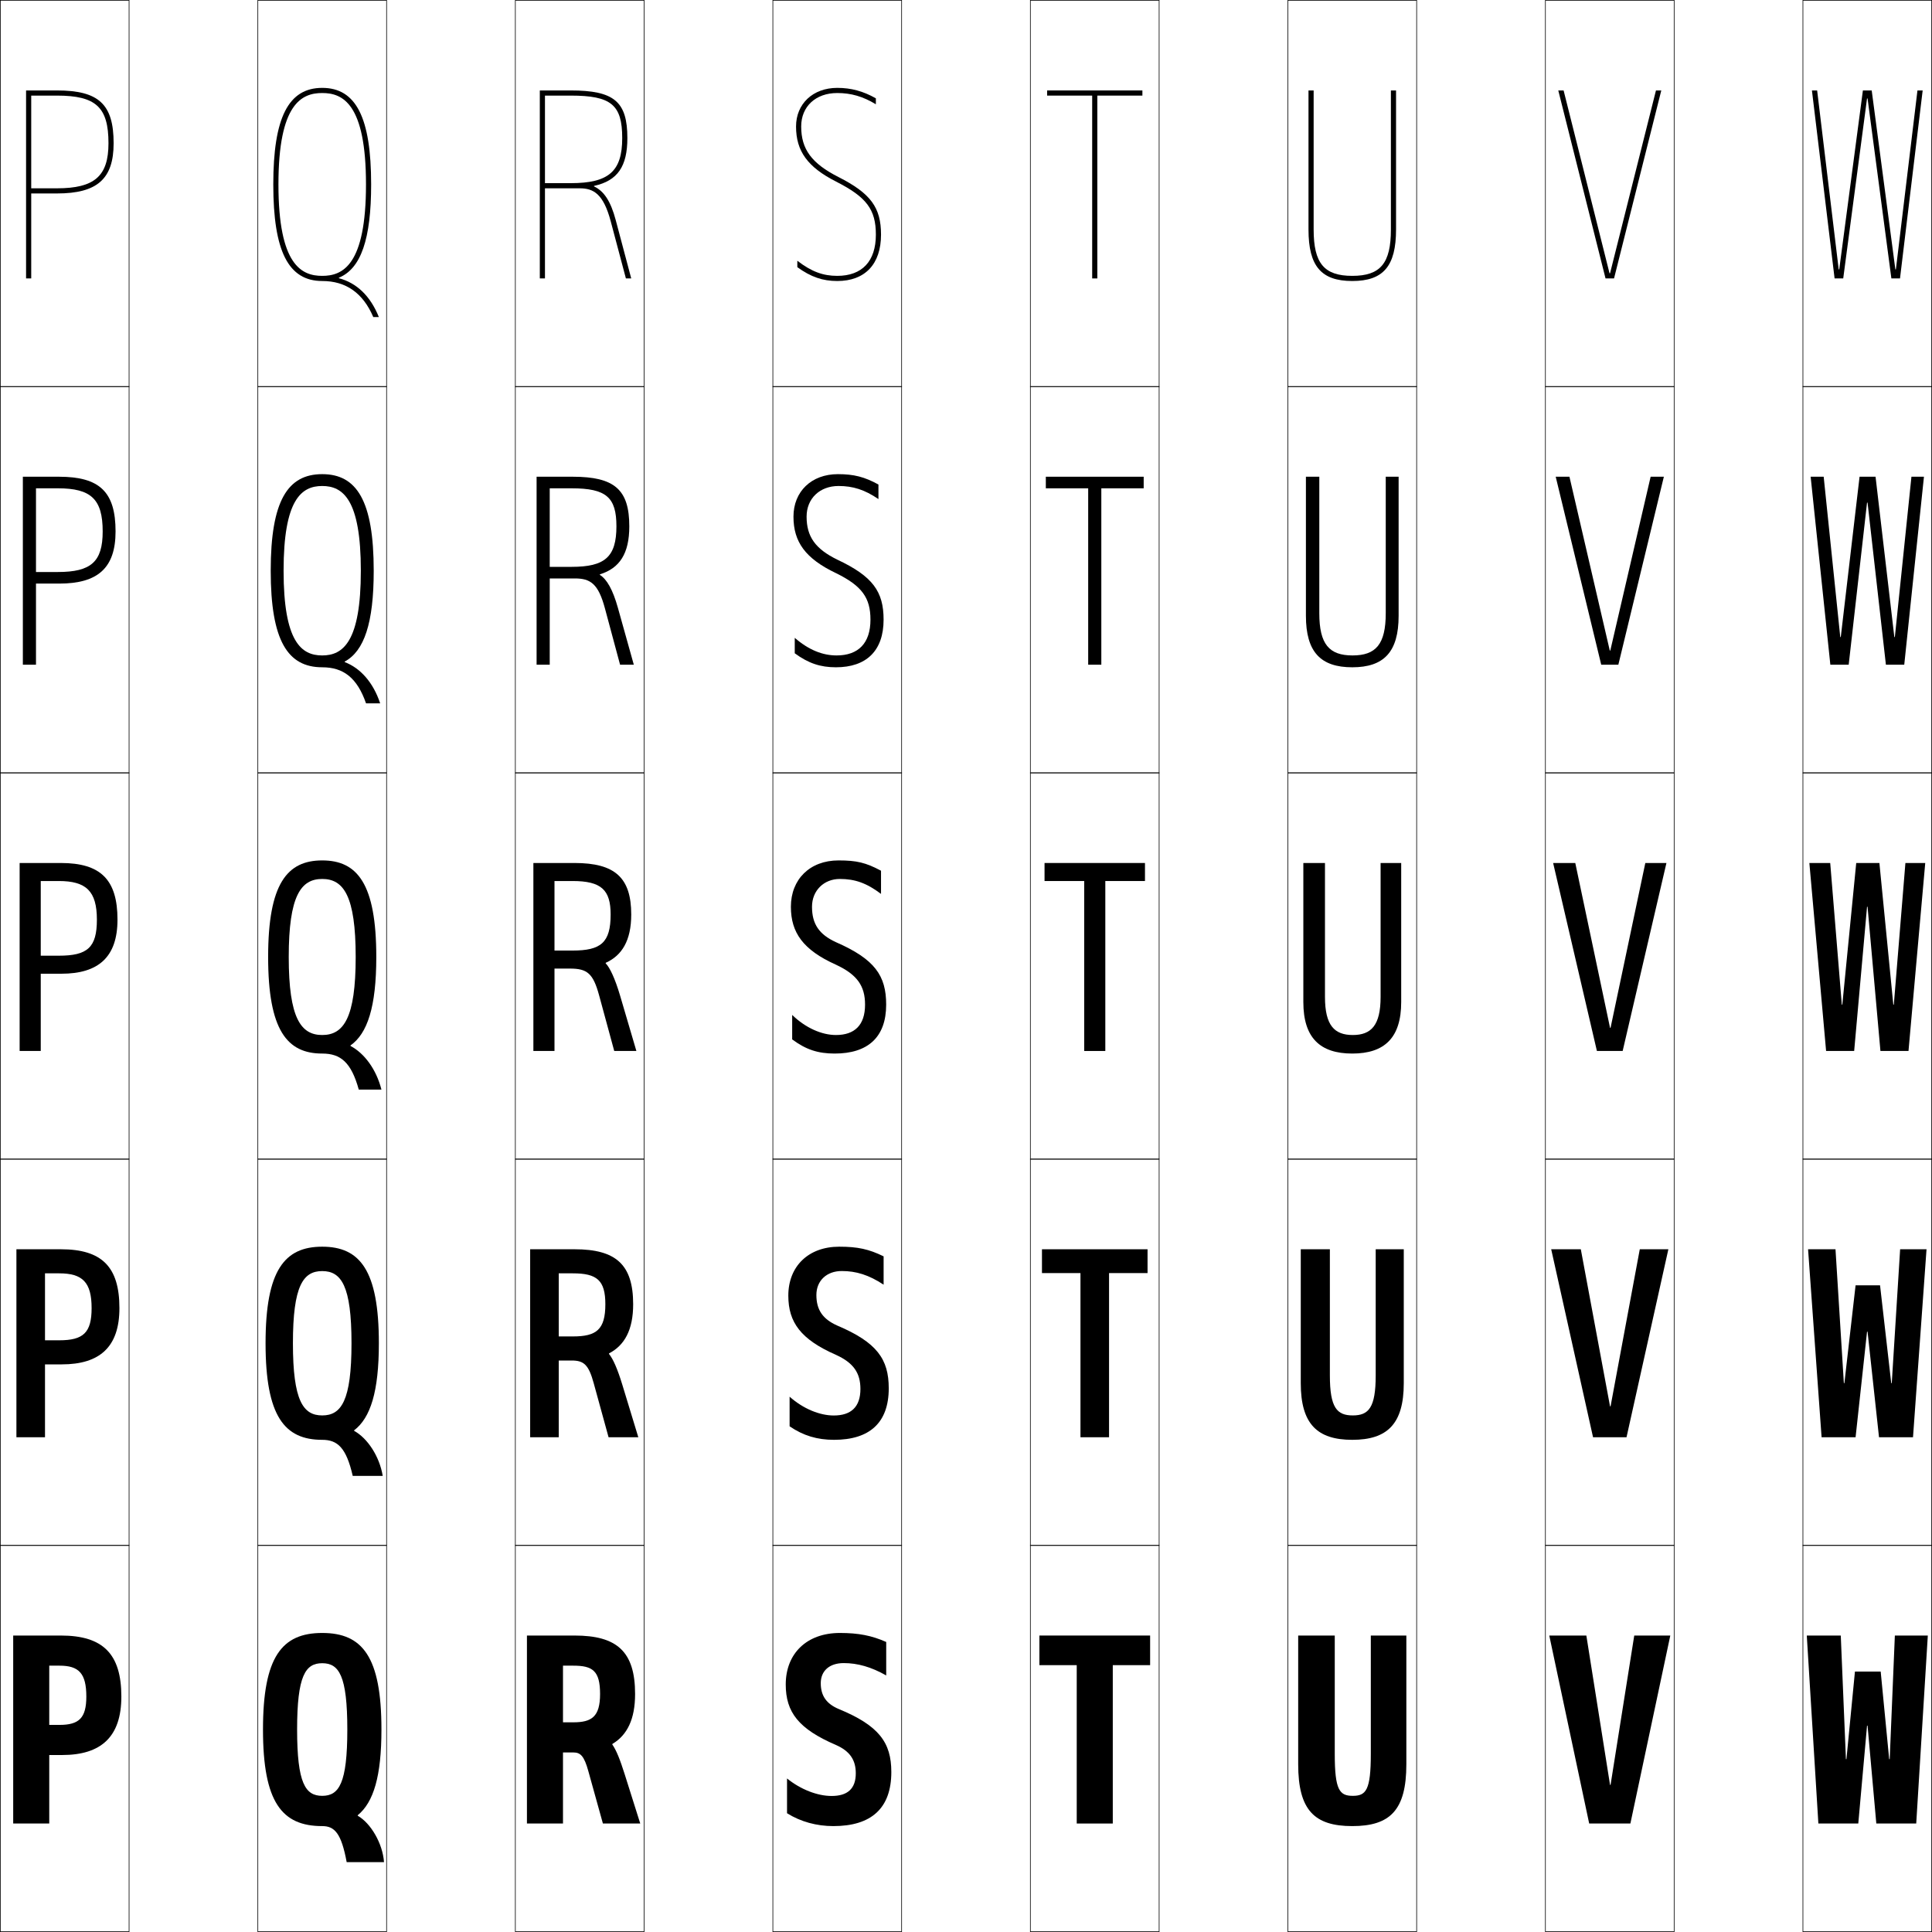
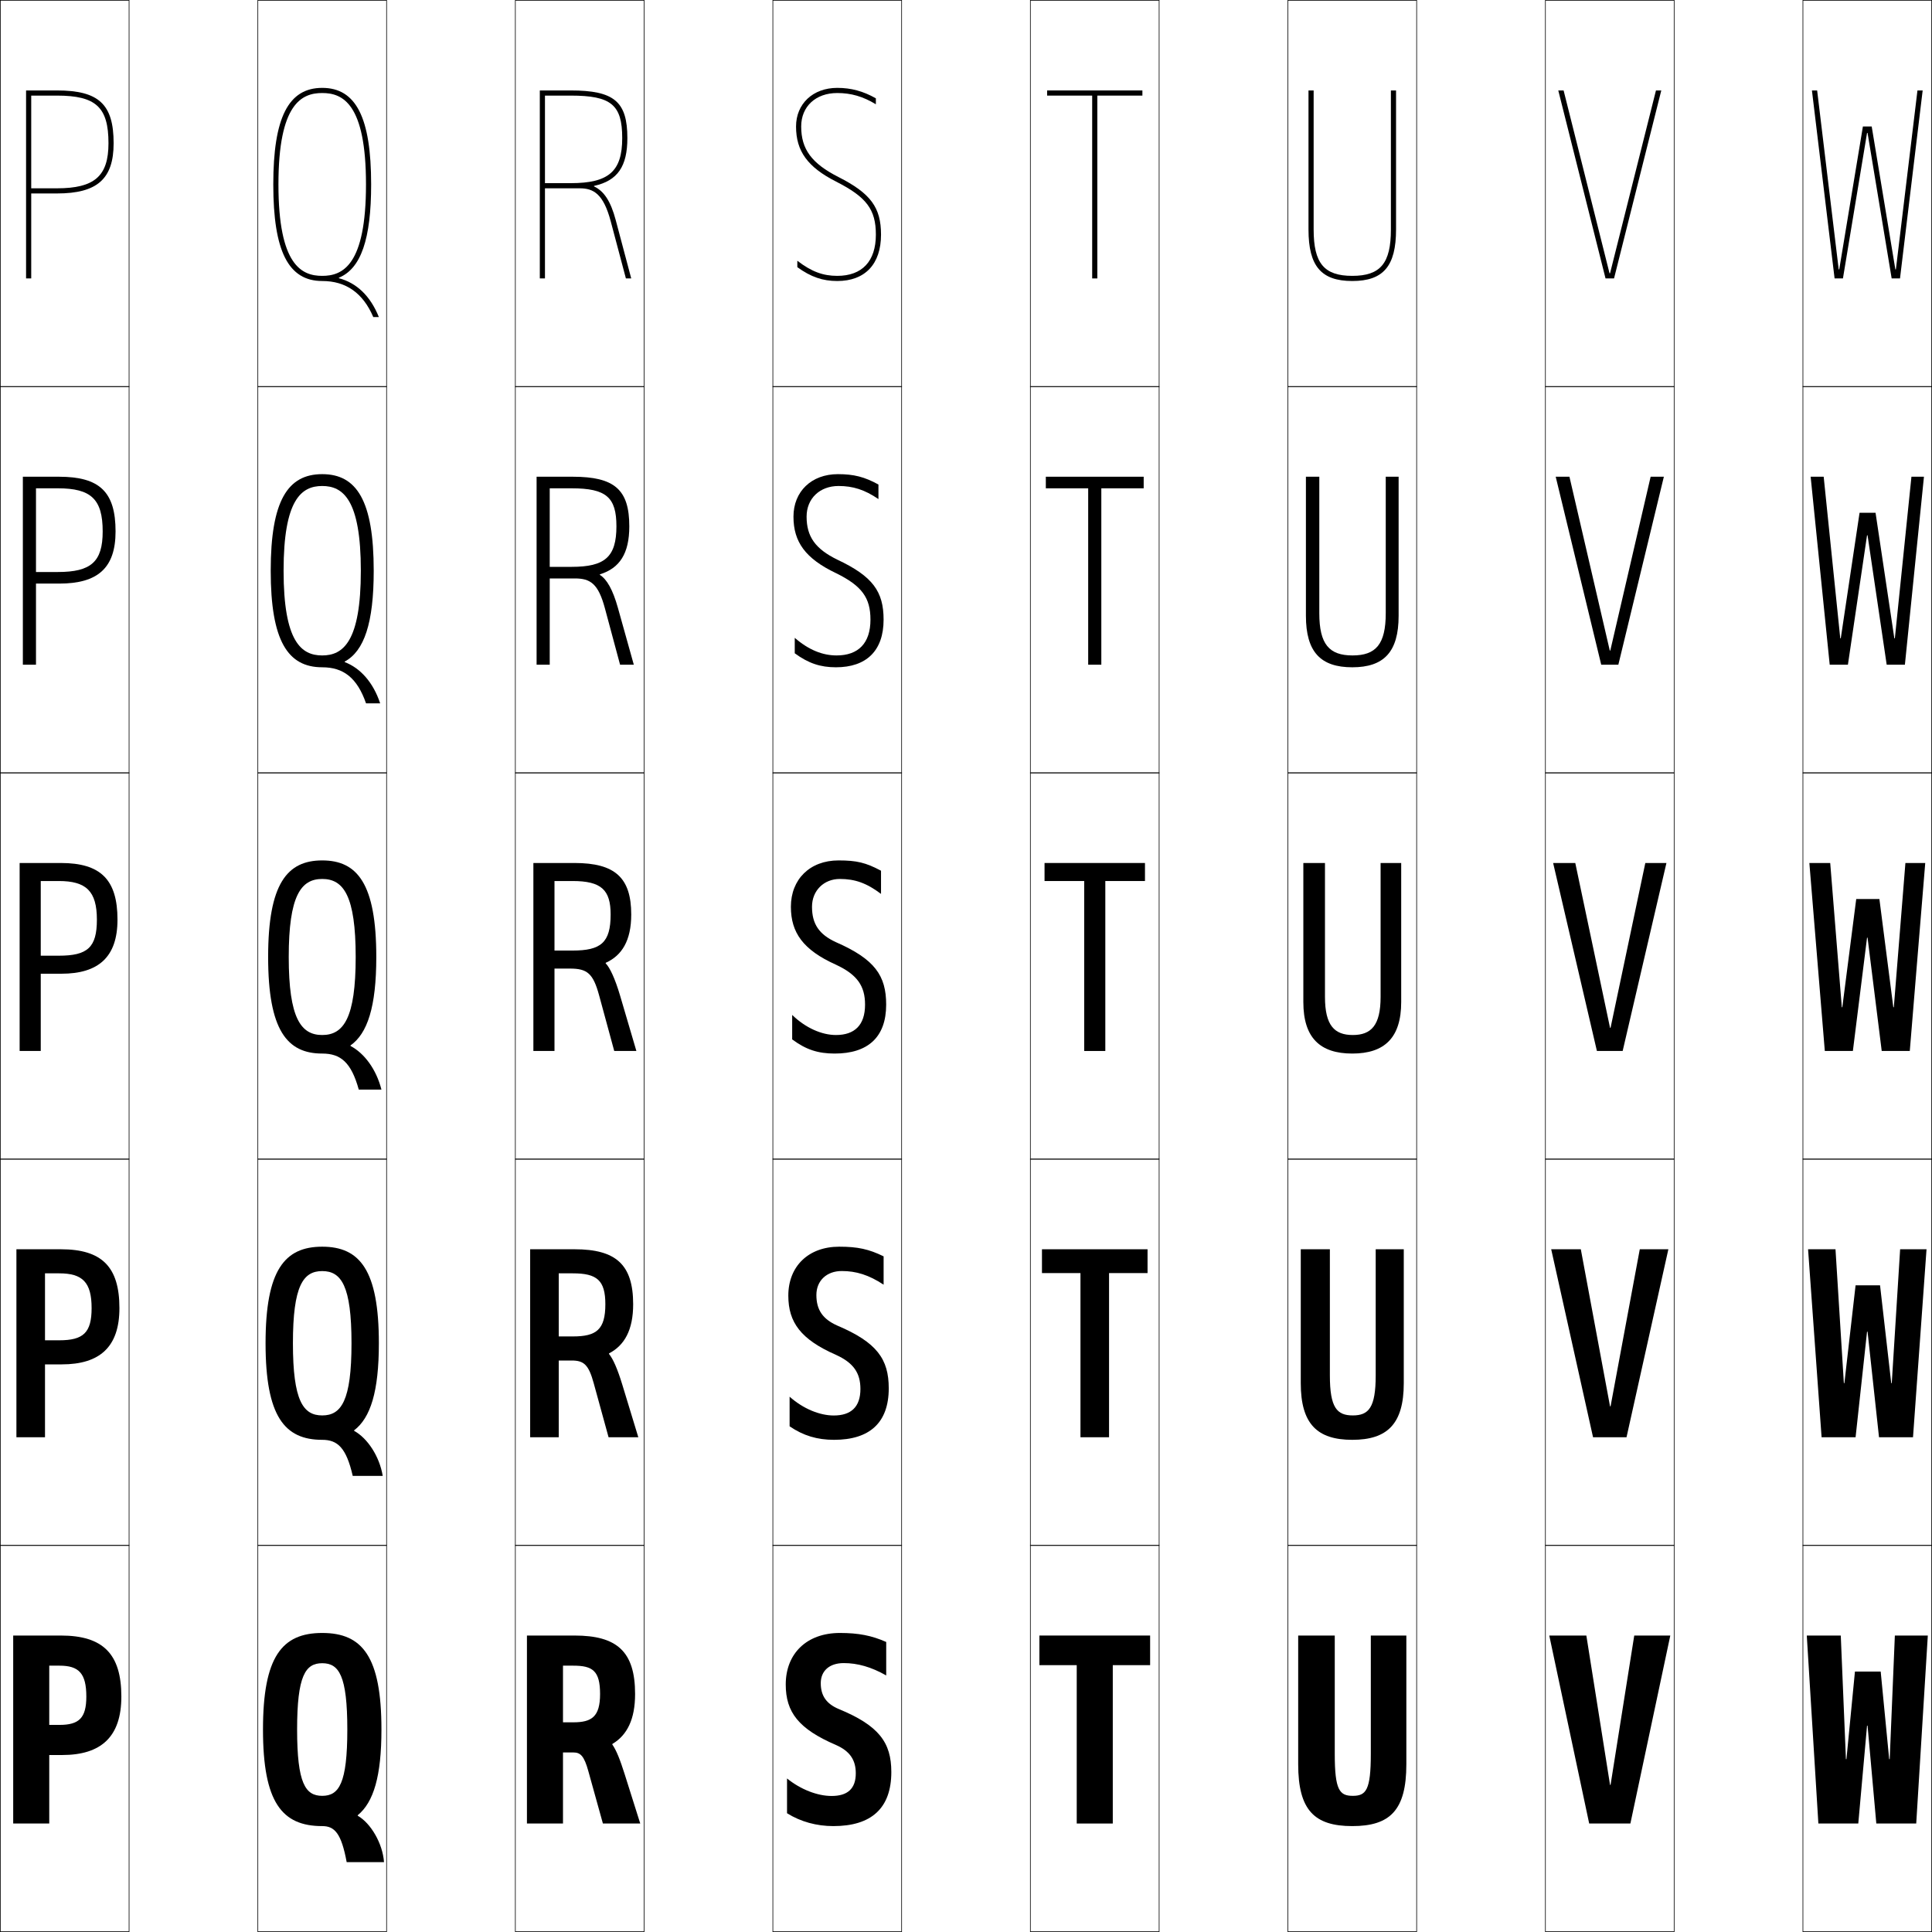
<svg xmlns="http://www.w3.org/2000/svg" width="750.25" height="750.25" viewBox="0 0 750.25 750.25" overflow="visible" enable-background="new 0 0 750.25 750.25" xml:space="preserve">
  <g id="レイヤー1">
    <g>
      <rect x="0.125" y="0.125" fill="none" stroke="#000000" stroke-width="0.25" width="50" height="150" />
      <rect x="100.125" y="0.125" fill="none" stroke="#000000" stroke-width="0.25" width="50" height="150" />
      <rect x="200.125" y="0.125" fill="none" stroke="#000000" stroke-width="0.25" width="50" height="150" />
      <rect x="300.125" y="0.125" fill="none" stroke="#000000" stroke-width="0.25" width="50" height="150" />
      <rect x="400.125" y="0.125" fill="none" stroke="#000000" stroke-width="0.25" width="50" height="150" />
      <rect x="500.125" y="0.125" fill="none" stroke="#000000" stroke-width="0.25" width="50" height="150" />
      <rect x="600.125" y="0.125" fill="none" stroke="#000000" stroke-width="0.25" width="50" height="150" />
      <rect x="0.125" y="150.125" fill="none" stroke="#000000" stroke-width="0.25" width="50" height="150" />
      <rect x="100.125" y="150.125" fill="none" stroke="#000000" stroke-width="0.25" width="50" height="150" />
      <rect x="200.125" y="150.125" fill="none" stroke="#000000" stroke-width="0.25" width="50" height="150" />
      <rect x="300.125" y="150.125" fill="none" stroke="#000000" stroke-width="0.25" width="50" height="150" />
      <rect x="400.125" y="150.125" fill="none" stroke="#000000" stroke-width="0.25" width="50" height="150" />
      <rect x="500.125" y="150.125" fill="none" stroke="#000000" stroke-width="0.25" width="50" height="150" />
      <rect x="600.125" y="150.125" fill="none" stroke="#000000" stroke-width="0.25" width="50" height="150" />
      <rect x="0.125" y="300.125" fill="none" stroke="#000000" stroke-width="0.25" width="50" height="150" />
      <rect x="100.125" y="300.125" fill="none" stroke="#000000" stroke-width="0.25" width="50" height="150" />
      <rect x="200.125" y="300.125" fill="none" stroke="#000000" stroke-width="0.25" width="50" height="150" />
      <rect x="300.125" y="300.125" fill="none" stroke="#000000" stroke-width="0.25" width="50" height="150" />
      <rect x="400.125" y="300.125" fill="none" stroke="#000000" stroke-width="0.25" width="50" height="150" />
      <rect x="500.125" y="300.125" fill="none" stroke="#000000" stroke-width="0.25" width="50" height="150" />
      <rect x="600.125" y="300.125" fill="none" stroke="#000000" stroke-width="0.25" width="50" height="150" />
      <rect x="0.125" y="450.125" fill="none" stroke="#000000" stroke-width="0.25" width="50" height="150" />
      <rect x="100.125" y="450.125" fill="none" stroke="#000000" stroke-width="0.25" width="50" height="150" />
      <rect x="200.125" y="450.125" fill="none" stroke="#000000" stroke-width="0.25" width="50" height="150" />
      <rect x="300.125" y="450.125" fill="none" stroke="#000000" stroke-width="0.25" width="50" height="150" />
      <rect x="400.125" y="450.125" fill="none" stroke="#000000" stroke-width="0.25" width="50" height="150" />
      <rect x="500.125" y="450.125" fill="none" stroke="#000000" stroke-width="0.25" width="50" height="150" />
      <rect x="600.125" y="450.125" fill="none" stroke="#000000" stroke-width="0.25" width="50" height="150" />
      <rect x="0.125" y="600.125" fill="none" stroke="#000000" stroke-width="0.25" width="50" height="150" />
      <rect x="100.125" y="600.125" fill="none" stroke="#000000" stroke-width="0.25" width="50" height="150" />
      <rect x="200.125" y="600.125" fill="none" stroke="#000000" stroke-width="0.25" width="50" height="150" />
      <rect x="300.125" y="600.125" fill="none" stroke="#000000" stroke-width="0.25" width="50" height="150" />
      <rect x="400.125" y="600.125" fill="none" stroke="#000000" stroke-width="0.25" width="50" height="150" />
      <rect x="500.125" y="600.125" fill="none" stroke="#000000" stroke-width="0.25" width="50" height="150" />
      <rect x="600.125" y="600.125" fill="none" stroke="#000000" stroke-width="0.25" width="50" height="150" />
      <rect x="700.125" y="0.125" fill="none" stroke="#000000" stroke-width="0.25" width="50" height="150" />
      <rect x="700.125" y="150.125" fill="none" stroke="#000000" stroke-width="0.25" width="50" height="150" />
      <rect x="700.125" y="300.125" fill="none" stroke="#000000" stroke-width="0.25" width="50" height="150" />
      <rect x="700.125" y="450.125" fill="none" stroke="#000000" stroke-width="0.25" width="50" height="150" />
      <rect x="700.125" y="600.125" fill="none" stroke="#000000" stroke-width="0.25" width="50" height="150" />
    </g>
    <g>
      <path d="M125.125,634.125c15.626,0,23,9.214,23,37.5c0,18.018-2.997,28.188-9.208,33.276v0.2      c5.092,2.912,9.681,10.765,10.208,18.023h-14.5c-2.074-11.193-4.664-14-9.5-14v-11.75      c6.521,0,9.75-4.826,9.75-25.75s-3.229-25.75-9.75-25.75s-9.75,4.826-9.75,25.75s3.229,25.75,9.75,25.75      v11.75c-15.626,0-23-9.214-23-37.5S109.499,634.125,125.125,634.125z" />
      <path d="M125.125,484.125c14.622,0,22,9.116,22,37.5c0,18.756-3.241,28.971-9.621,33.818      l0.017,0.199c5.222,2.867,9.846,9.914,11.104,17.482h-11.65      c-2.502-10.879-5.835-14-11.85-14v-9.475c7.391,0,11.375-5.661,11.375-28.025      s-3.984-28.025-11.375-28.025S113.75,499.261,113.75,521.625s3.984,28.025,11.375,28.025V559.125      c-14.622,0-22-9.117-22-37.5C103.125,493.241,110.503,484.125,125.125,484.125z" />
      <path d="M125.125,334.125c13.618,0,21,9.019,21,37.5c0,19.493-3.484,29.753-10.033,34.361      l0.034,0.197c5.353,2.822,10.012,9.063,11.999,16.941h-8.8      c-2.931-10.565-7.007-14-14.2-14v-7.2c8.261,0,13-6.495,13-30.3      s-4.739-30.3-13-30.3s-13,6.495-13,30.3s4.739,30.3,13,30.3V409.125      c-13.618,0-21-9.02-21-37.5C104.125,343.144,111.507,334.125,125.125,334.125z" />
      <path d="M125.125,184.125c13.379,0,20,10.292,20,37.5c0,20.342-3.708,31.22-11.283,35.291      l0.035,0.197c6.082,2.321,11.081,7.92,13.748,16.013h-5.484      c-3.475-9.987-8.841-14-17.016-14v-4.6c8.088,0,15-5.265,15-32.9      s-6.912-32.9-15-32.9s-15,5.265-15,32.9s6.912,32.9,15,32.9V259.125      c-13.379,0-20-10.292-20-37.5C105.125,194.417,111.746,184.125,125.125,184.125z" />
      <path d="M125.125,34.125c-13.14,0-19,11.565-19,37.5s5.86,37.5,19,37.5v-2c-7.915,0-17-4.035-17-35.5      s9.085-35.5,17-35.5s17,4.035,17,35.5s-9.085,35.5-17,35.5v2c9.156,0,15.812,4.592,19.832,14H147.125      c-3.347-8.308-8.686-13.264-15.498-15.083l-0.035-0.197      C140.193,104.312,144.125,92.816,144.125,71.625C144.125,45.69,138.265,34.125,125.125,34.125z" />
    </g>
    <g>
      <path d="M19.125,646.825h4c7.458,0,10.4,2.932,10.4,12c0,8.317-2.823,11-10.4,11h-4      v11.7h5c15.141,0,23-7.051,23-22.7c0-16.535-7.083-23.7-23.5-23.7h-18.5v73h14      V646.825z" />
      <path d="M17.475,494.475h5.5c9.058,0,12.6,3.432,12.6,13.5      c0,9.574-3.228,12.5-12.6,12.5h-5.5v9.351h6.5c14.792,0,22.4-6.774,22.4-21.851      c0-16.028-6.798-22.85-22.75-22.85H6.375v73h11.1V494.475z" />
      <path d="M7.625,408.125h8.2v-66h7c10.657,0,14.8,3.93,14.8,15      c0,10.831-3.633,14-14.8,14h-7v7h8c14.443,0,21.8-6.499,21.8-21      c0-15.523-6.514-22-22-22h-16V408.125z" />
      <path d="M13.975,189.625h8.5c12.899,0,17.4,4.212,17.4,16.75      c0,11.794-4.526,15.75-17.4,15.75h-8.5v4.5h9c15.035,0,21.9-6.074,21.9-20.25      c0-15.329-6.135-21.25-22-21.25h-14v73h5.1V189.625z" />
      <g>
        <path d="M12.125,37.125h10c15.14,0,20,4.495,20,18.5c0,12.757-5.42,17.5-20,17.5h-10v2h10       c15.626,0,22-5.649,22-19.5c0-15.136-5.757-20.5-22-20.5h-12v73h2V37.125z" />
      </g>
    </g>
    <g>
      <path d="M246.625,657.825c0-16.535-7.083-22.7-23.5-22.7h-18.5v73h14v-61.3h4      c7.458,0,10.4,1.932,10.4,11c0,8.795-3.209,11-10.4,11h-4v11.7h4      c2.812,0,4.2,1.352,5.839,7.24L234.125,708.125h14.5l-6.127-19.408      c-1.713-5.401-3.135-9.022-4.729-11.298l0.035-0.197      C243.568,673.797,246.625,667.604,246.625,657.825z" />
      <path d="M245.875,506.475c0-15.401-6.679-21.35-22.75-21.35h-17.25v73h11.1v-63.65h5.5      c9.341,0,12.6,2.701,12.6,12c0,9.883-3.497,12.5-12.6,12.5h-5.5v9.351h5      c4.746,0,6.599,1.589,8.582,8.813L236.325,558.125H247.875l-6.212-20.404      c-1.867-6.136-3.597-10.039-5.183-11.972l0.035-0.197      C242.509,522.439,245.875,516.465,245.875,506.475z" />
      <path d="M245.125,355.125c0-14.268-6.275-20-22-20h-16v73h8.2v-66h7      c11.225,0,14.8,3.469,14.8,13c0,10.969-3.785,14-14.8,14h-7v7h6      c6.679,0,8.997,1.825,11.324,10.387L238.525,408.125H247.125l-6.298-21.4      c-2.021-6.87-4.059-11.057-5.637-12.646l0.035-0.197      C241.45,371.082,245.125,365.326,245.125,355.125z" />
      <path d="M208.375,185.125v73h5.1v-68.5h8.5c13.463,0,17.4,3.508,17.4,14.75      c0,11.944-4.51,15.75-17.4,15.75h-8.5v4.5h9.75c6.017,0,9.099,1.985,11.682,11.606      l5.884,21.894H246.125l-6.163-22.044c-1.966-7.034-4.284-11.143-7.036-12.852      l0.035-0.197C240.656,220.636,244.375,214.949,244.375,204.375c0-14.223-5.708-19.25-22-19.25      H208.375z" />
      <path d="M230.696,72.183C239.862,70.19,243.625,64.572,243.625,53.625      c0-14.178-5.14-18.5-22-18.5h-12v73h2v-71h10c15.701,0,20,3.547,20,16.5c0,12.92-5.234,17.5-20,17.5      h-10v2h13.5c5.355,0,9.201,2.146,12.04,12.825L243.056,108.125H245.125l-6.028-22.688      c-1.913-7.198-4.509-11.23-8.436-13.057L230.696,72.183z" />
    </g>
    <g>
      <path d="M344.141,650.625v-13c-5.632-2.49-10.742-3.5-18-3.5c-12.822,0-21.016,7.957-21.016,20      c0,10.809,5.034,17.283,19.5,23.5c5.423,2.396,7.7,5.833,7.7,11      c0,5.972-3.17,8.8-9.4,8.8c-5.408,0-11.91-2.446-17.3-6.8v13.5      c5.296,3.316,11.492,5,18,5c14.715,0,22.5-6.903,22.5-21c0-11.428-4.753-18.024-20.5-24.5      c-4.726-2.01-6.9-5.15-6.9-10c0-4.777,3.361-7.8,8.916-7.8      C332.992,645.824,338.328,647.312,344.141,650.625z" />
      <path d="M343.133,498.875v-11c-5.781-2.827-10.11-3.75-17.25-3.75      c-11.991,0-19.758,7.658-19.758,19c0,10.413,4.874,17.019,18.5,23      c6.847,3.121,9.5,7.057,9.5,13.25c0,6.984-3.633,10.3-10.35,10.3      c-5.456,0-11.856-2.597-17.15-7.3v11.5c5.341,3.657,10.776,5.25,17.25,5.25      c13.775,0,21.25-6.591,21.25-20c0-11.34-4.574-17.83-20-24.375      c-5.644-2.514-8.1-6.105-8.1-11.875c0-5.55,4-9.3,9.858-9.3      C332.458,493.574,337.391,495.083,343.133,498.875z" />
      <path d="M326.125,341.325c5.8,0,10.329,1.529,16,5.8v-9c-5.93-3.164-9.479-4-16.5-4      c-11.159,0-18.5,7.359-18.5,18c0,10.018,4.714,16.754,17.5,22.5      c8.271,3.848,11.3,8.279,11.3,15.5c0,7.998-4.097,11.8-11.3,11.8      c-5.503,0-11.802-2.747-17-7.8v9.5c5.387,3.998,10.06,5.5,16.5,5.5      c12.835,0,20-6.278,20-19c0-11.253-4.396-17.635-19.5-24.25      c-6.562-3.017-9.3-7.062-9.3-13.75      C315.325,345.803,319.964,341.325,326.125,341.325z" />
      <path d="M325.625,188.725c5.574,0,10.144,1.422,15.5,5.083v-5.654      c-5.426-2.975-9.544-4.029-15.75-4.029c-10.29,0-17.25,6.764-17.25,16.5      c0,9.8,4.609,16.267,16.523,21.946c10.057,4.932,13.376,9.556,13.376,18.054      c0,9.158-4.712,13.9-13.15,13.9c-5.479,0-10.885-2.171-16.25-6.837v5.999      c5.316,3.897,9.952,5.438,16,5.438c11.819,0,18.5-6.419,18.5-18.5      c0-10.92-4.208-16.831-18.023-23.321c-8.481-4.151-11.876-8.923-11.876-16.679      C313.225,193.576,318.357,188.725,325.625,188.725z" />
      <path d="M325.578,68.733C315.177,63.447,311.125,57.949,311.125,49.125c0-7.776,5.626-13,14-13      c5.349,0,9.958,1.316,15,4.367v-2.309c-4.922-2.786-9.61-4.058-15-4.058      c-9.42,0-16,6.168-16,15c0,9.582,4.504,15.779,15.547,21.392      C336.515,76.533,340.125,81.349,340.125,91.125c0,10.318-5.327,16-15,16      c-5.456,0-9.969-1.596-15.5-5.874v2.497c5.246,3.798,9.844,5.377,15.5,5.377      c10.804,0,17-6.561,17-18C342.125,80.539,338.104,75.098,325.578,68.733z" />
    </g>
    <g>
      <polygon points="432.125,646.625 446.625,646.625 446.625,635.125 403.625,635.125 403.625,646.625 418.125,646.625       418.125,708.125 432.125,708.125 " />
      <polygon points="430.675,494.375 445.625,494.375 445.625,485.125 404.625,485.125 404.625,494.375 419.575,494.375       419.575,558.125 430.675,558.125 " />
      <polygon points="421.025,408.125 429.225,408.125 429.225,342.125 444.625,342.125 444.625,335.125       405.625,335.125 405.625,342.125 421.025,342.125 " />
      <polygon points="406.125,185.125 406.125,189.625 422.575,189.625 422.575,258.125 427.675,258.125       427.675,189.625 444.125,189.625 444.125,185.125 " />
      <polygon points="424.125,108.125 426.125,108.125 426.125,37.125 443.625,37.125 443.625,35.125 406.625,35.125 406.625,37.125       424.125,37.125 " />
    </g>
    <g>
      <polygon points="625.425,693.125 634.625,635.125 648.625,635.125 633.125,708.125 617.125,708.125 601.625,635.125       616.025,635.125 625.226,693.125 " />
      <polygon points="625.425,546.125 636.775,485.125 647.875,485.125 631.625,558.125 618.625,558.125 602.375,485.125       613.875,485.125 625.226,546.125 " />
      <polygon points="625.425,399.125 638.925,335.125 647.125,335.125 630.125,408.125 620.125,408.125 603.125,335.125       611.726,335.125 625.226,399.125 " />
      <polygon points="604.125,185.125 609.459,185.125 625.125,252.625 625.324,252.625 640.99,185.125       646.125,185.125 628.45,258.125 621.8,258.125 " />
      <polygon points="625.225,106.125 643.057,35.125 645.125,35.125 626.775,108.125 623.475,108.125       605.125,35.125 607.192,35.125 625.025,106.125 " />
    </g>
    <g>
      <path d="M525.125,709.125c-14.638,0-21-6.136-21-24v-50h14.2v46c0,14.025,1.845,16.25,7,16.25      s7-2.225,7-16.25v-46H546.125v50C546.125,702.989,539.763,709.125,525.125,709.125z" />
      <path d="M525.125,559.125c-13.559,0-20-6.111-20-22v-52h11.301v49      c0,12.553,2.757,15.525,8.899,15.525s8.899-2.973,8.899-15.525v-49H545.125v52      C545.125,553.014,538.684,559.125,525.125,559.125z" />
      <path d="M525.125,409.125c-12.479,0-19-6.086-19-20v-54h8.4v52      c0,11.081,3.67,14.8,10.8,14.8S536.125,398.206,536.125,387.125v-52h8v54      C544.125,403.039,537.604,409.125,525.125,409.125z" />
      <path d="M525.225,254.525c9.033,0,12.9-4.298,12.9-16.4v-53h5v54      c0,14.06-5.723,20-18,20s-18-5.94-18-20v-54h5.2v53      C512.325,250.227,516.193,254.525,525.225,254.525z" />
      <path d="M540.125,35.125v54c0,13.122-4.065,18-15,18s-15-4.878-15-18v-54h-2v54c0,14.206,4.925,20,17,20      s17-5.794,17-20v-54H540.125z" />
    </g>
    <g>
-       <polygon points="725.226,38.225 734.475,108.125 737.825,108.125 746.625,35.125 744.602,35.125       736.225,104.625 736.024,104.625 726.835,35.125 723.415,35.125 714.225,104.625 714.024,104.625       705.648,35.125 703.625,35.125 712.425,108.125 715.775,108.125 725.025,38.225 " />
-       <polygon points="703.125,185.125 710.775,258.125 717.9,258.125 725.025,195.175 725.225,195.175       732.35,258.125 739.475,258.125 747.125,185.125 742.264,185.125 735.824,247.375 735.625,247.375       728.33,185.125 722.12,185.125 714.825,247.375 714.625,247.375 708.188,185.125 " />
-       <polygon points="715.226,390.125 710.726,335.125 702.625,335.125 709.125,408.125 720.025,408.125       725.025,352.125 725.225,352.125 730.225,408.125 741.125,408.125 747.625,335.125 739.925,335.125       735.425,390.125 735.225,390.125 729.825,335.125 720.825,335.125 715.426,390.125 " />
+       <polygon points="725.226,51.625 734.585,108.125 737.825,108.125 746.625,35.125 744.602,35.125       736.225,104.625 736.024,104.625 726.835,49.125 723.415,49.125 714.225,104.625 714.024,104.625       705.648,35.125 703.625,35.125 712.425,108.125 715.665,108.125 725.025,51.625 " />
+       <polygon points="708.188,185.125 703.125,185.125 710.525,258.125 717.596,258.125 725.025,207.875       725.225,207.875 732.654,258.125 739.725,258.125 747.125,185.125 742.264,185.125 735.824,247.875       735.625,247.875 728.33,199.125 722.12,199.125 714.825,247.875 714.625,247.875 " />
+       <polygon points="715.226,391.125 710.726,335.125 702.625,335.125 708.625,408.125 719.525,408.125       725.025,364.125 725.225,364.125 730.725,408.125 741.625,408.125 747.625,335.125 739.925,335.125       735.425,391.125 735.225,391.125 729.825,349.125 720.825,349.125 715.426,391.125 " />
+       <polygon points="712.775,485.125 702.125,485.125 707.375,558.125 720.575,558.125 725.025,517.125       725.225,517.125 729.675,558.125 742.875,558.125 748.125,485.125 737.875,485.125 734.625,537.125       734.425,537.125 730.075,499.125 720.575,499.125 716.226,537.125 716.025,537.125 " />
+       <polygon points="716.825,683.125 714.825,635.125 701.625,635.125 706.125,708.125 721.625,708.125       725.025,670.125 725.225,670.125 728.625,708.125 744.125,708.125 748.625,635.125 735.825,635.125       733.825,683.125 733.625,683.125 730.325,649.125 720.325,649.125 717.025,683.125 " />
    </g>
-     <polygon points="716.825,683.125 714.825,635.125 701.625,635.125 706.125,708.125 721.625,708.125 725.025,670.125      725.225,670.125 728.625,708.125 744.125,708.125 748.625,635.125 735.825,635.125 733.825,683.125 733.625,683.125      730.325,649.125 720.325,649.125 717.025,683.125 " />
-     <polygon points="712.775,485.125 702.125,485.125 707.375,558.125 720.575,558.125 725.025,517.125      725.225,517.125 729.675,558.125 742.875,558.125 748.125,485.125 737.875,485.125 734.625,537.125 734.425,537.125      730.075,499.125 720.575,499.125 716.226,537.125 716.025,537.125 " />
  </g>
</svg>
